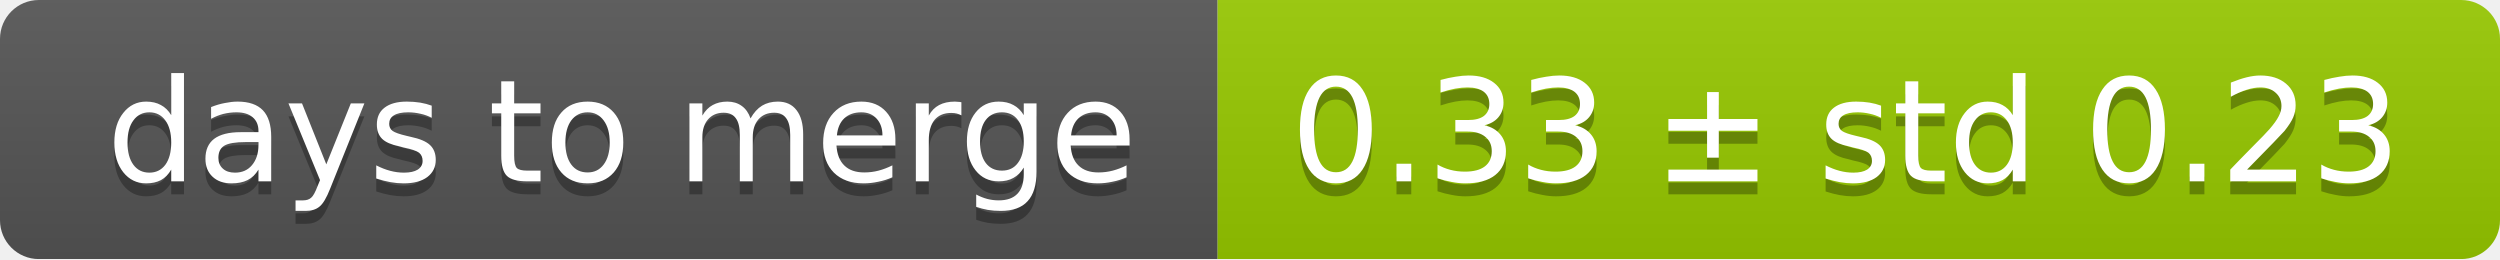
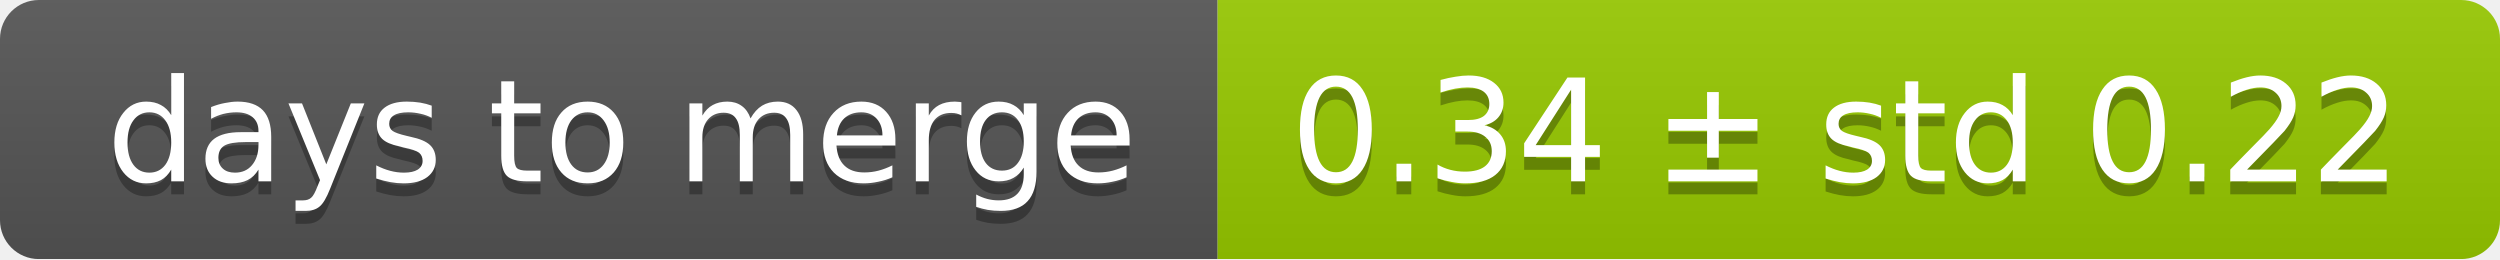
<svg xmlns="http://www.w3.org/2000/svg" width="193" height="20">
  <linearGradient id="smooth" x2="0" y2="100%">
    <stop offset="0" stop-color="#bbb" stop-opacity=".1" />
    <stop offset="1" stop-opacity=".1" />
  </linearGradient>
  <mask id="round">
    <rect width="193" height="20" rx="3" fill="#fff" />
  </mask>
  <g mask="url(#round)">
    <rect width="94" height="20" fill="#555" />
    <rect x="94" width="99" height="20" fill="#97ca00" />
    <rect width="193" height="20" fill="url(#smooth)" />
  </g>
  <g fill="#fff" text-anchor="middle" font-family="DejaVu Sans,Verdana,Geneva,sans-serif" font-size="11">
    <text x="48" y="15" fill="#010101" fill-opacity=".3">days to merge</text>
    <text x="48" y="14">days to merge</text>
-     <text x="142.5" y="15" fill="#010101" fill-opacity=".3">0.33 ± std 0.23</text>
-     <text x="142.5" y="14">0.33 ± std 0.23</text>
+     <text x="142.5" y="15" fill="#010101" fill-opacity=".3">0.34 ± std 0.22</text>
+     <text x="142.5" y="14">0.34 ± std 0.22</text>
  </g>
</svg>
